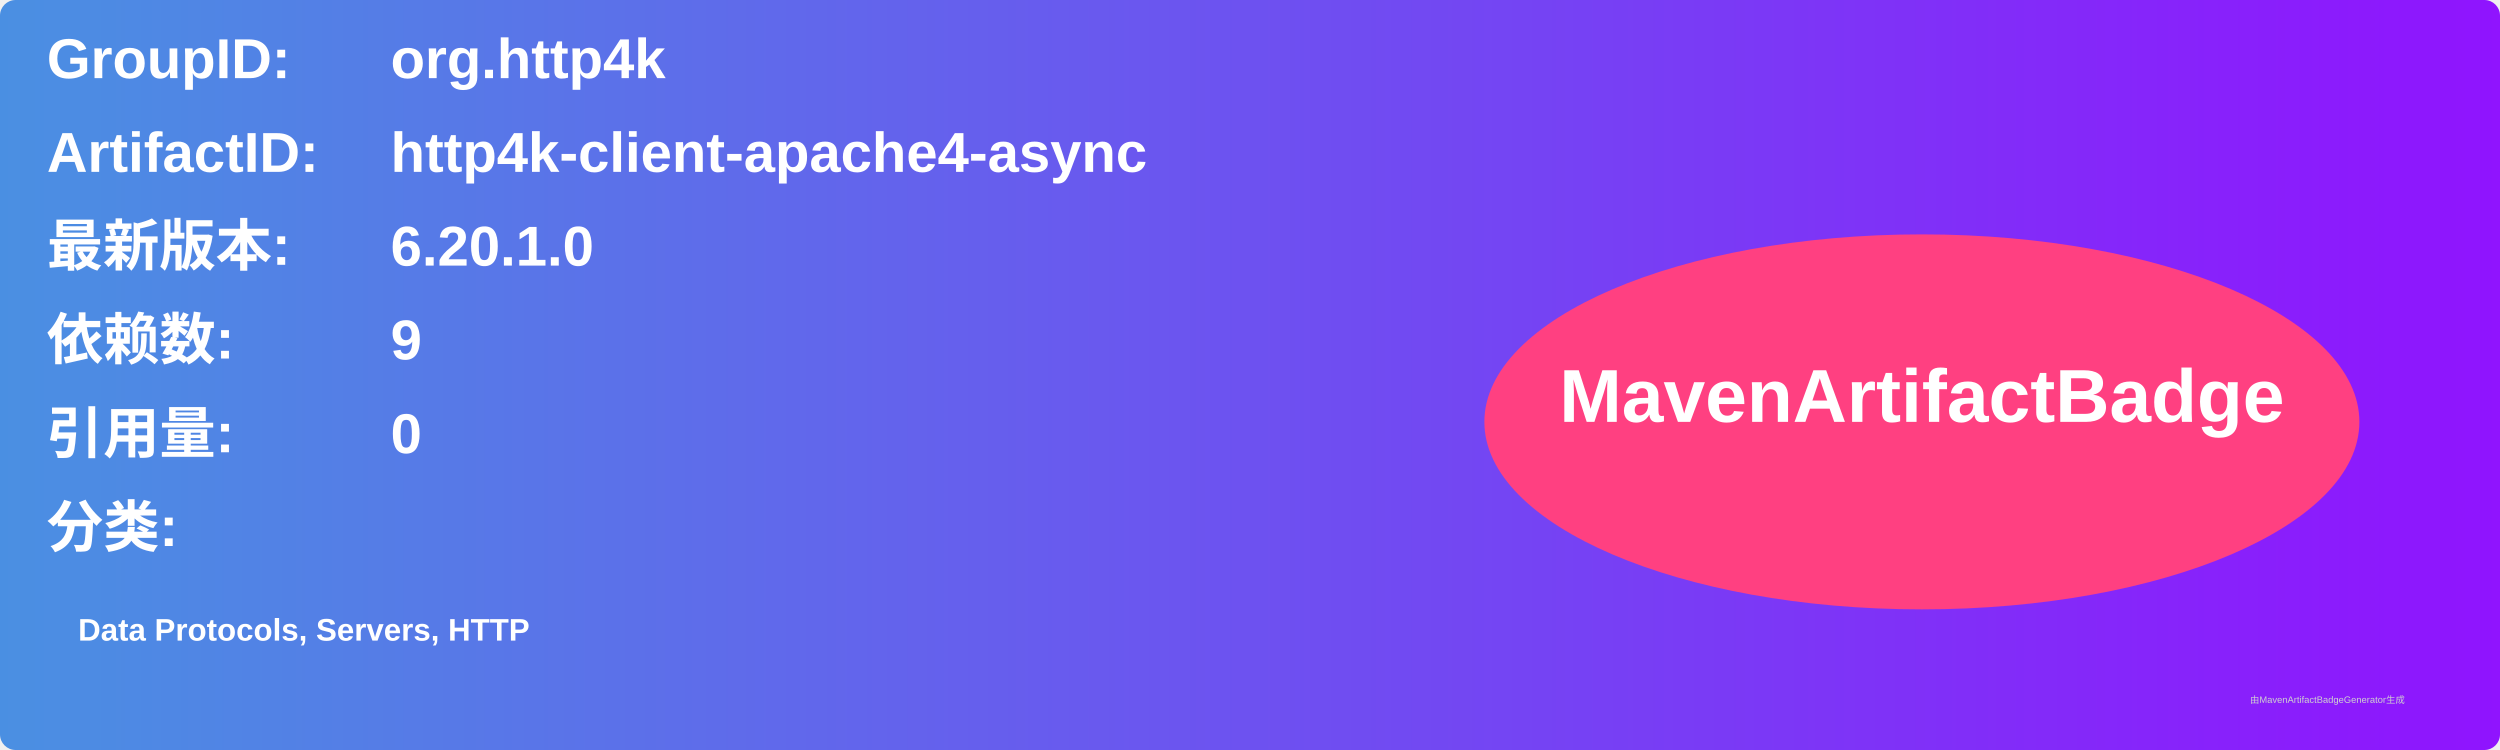
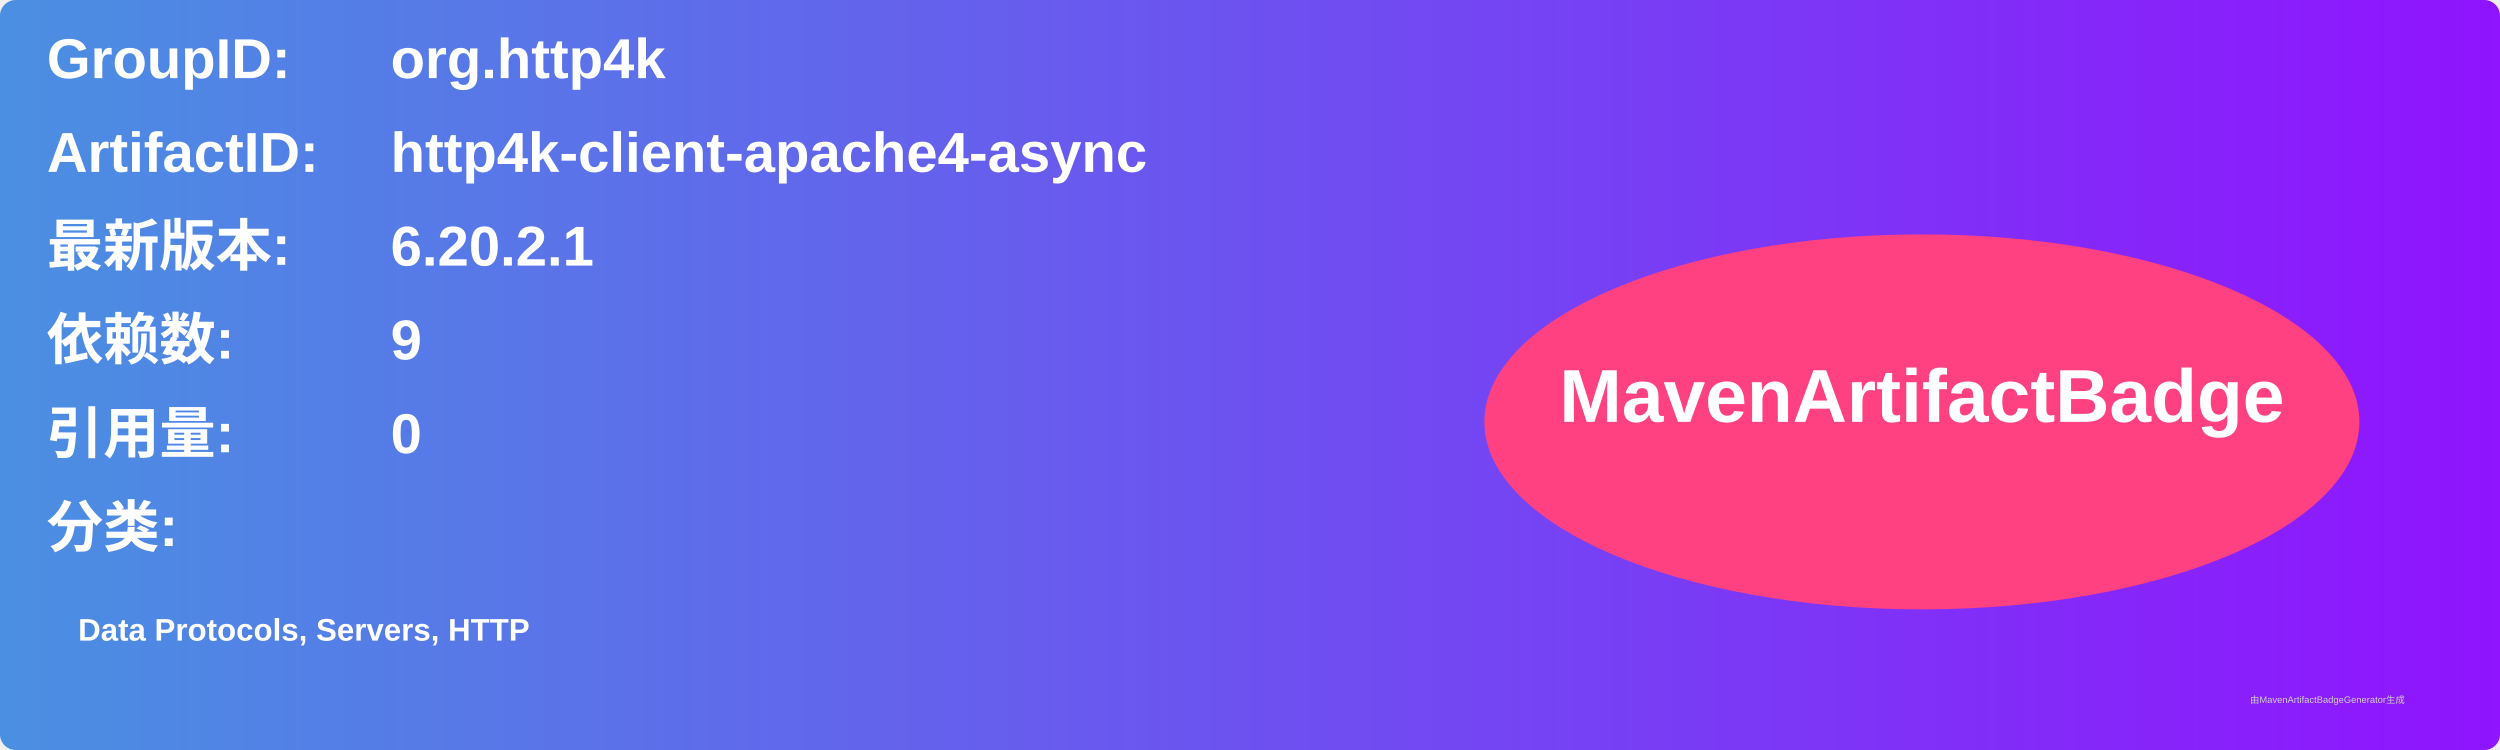
<svg xmlns="http://www.w3.org/2000/svg" width="800" height="240" viewBox="0 0 800 240">
  <linearGradient id="grad" x1="0%" y1="0%" x2="100%" y2="0%">
    <stop offset="0%" stop-color="#4a90e2" />
    <stop offset="100%" stop-color="#9013fe" />
  </linearGradient>
  <rect width="100%" height="100%" rx="5" ry="5" fill="url(#grad)" />
  <g transform="translate(15, 15)">
    <text x="0" y="10" font-family="Arial" font-size="18" fill="white" font-weight="bold" width="260">GroupID:</text>
    <text x="110" y="10" font-family="Arial" font-size="18" fill="white" font-weight="bold" width="460">org.http4k</text>
    <text x="0" y="40" font-family="Arial" font-size="18" fill="white" font-weight="bold" width="260">ArtifactID:</text>
    <text x="110" y="40" font-family="Arial" font-size="18" fill="white" font-weight="bold" width="460">http4k-client-apache4-async</text>
    <text x="0" y="70" font-family="Arial" font-size="18" fill="white" font-weight="bold">最新版本:</text>
    <text x="110" y="70" font-family="Arial" font-size="18" fill="white" font-weight="bold">
-       <tspan font-weight="bold">6.20.1.0</tspan>
+       <tspan font-weight="bold">6.20.2.1</tspan>
    </text>
    <text x="0" y="100" font-family="Arial" font-size="18" fill="white" font-weight="bold">依赖数: </text>
    <text x="110" y="100" font-family="Arial" font-size="18" fill="white">
      <tspan font-weight="bold">9</tspan>
    </text>
    <text x="0" y="130" font-family="Arial" font-size="18" fill="white" font-weight="bold">引用量: </text>
    <text x="110" y="130" font-family="Arial" font-size="18" fill="white">
      <tspan font-weight="bold">0</tspan>
    </text>
    <text x="0" y="160" font-family="Arial" font-size="18" fill="white" font-weight="bold">分类:</text>
    <text x="10" y="190" font-family="Arial" font-size="10" fill="white">
      <tspan font-weight="bold">Data Protocols, Servers, HTTP</tspan>
    </text>
    <ellipse cx="600" cy="120" rx="140" ry="60" fill="#ff4081" />
    <text x="600" y="120" text-anchor="middle" font-family="Arial" font-size="24" fill="white" font-weight="bold">MavenArtifactBadge</text>
  </g>
  <text x="720" y="225" font-family="Arial" font-size="3" fill="#d0d0d0">由MavenArtifactBadgeGenerator生成</text>
</svg>
